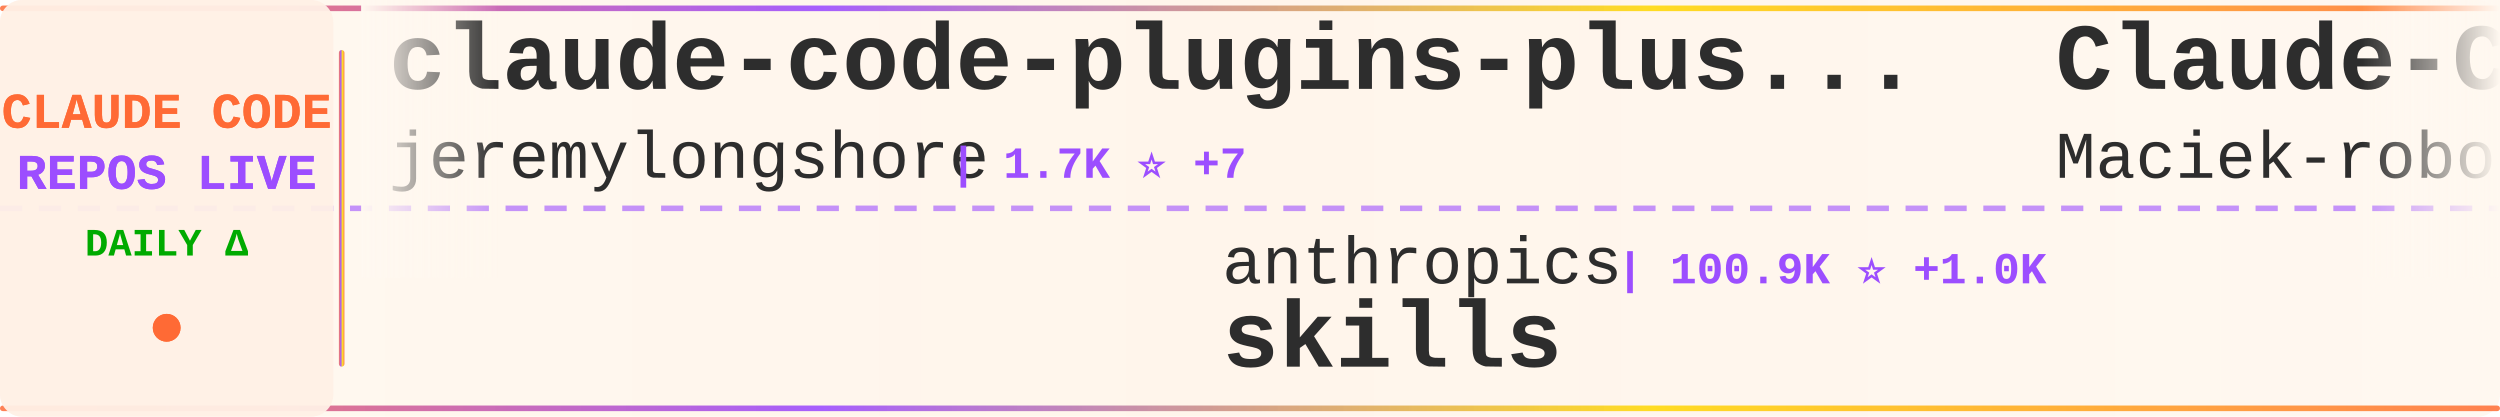
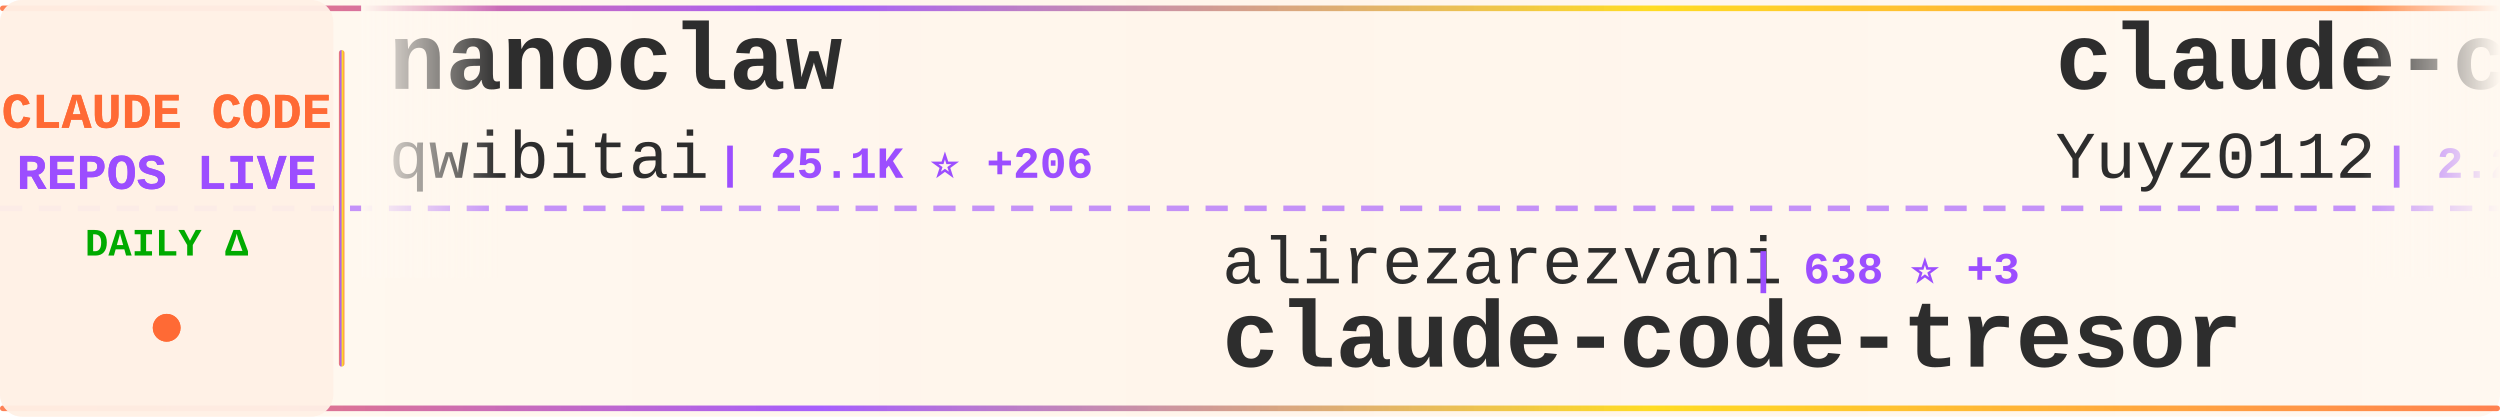
<svg xmlns="http://www.w3.org/2000/svg" width="900" height="150">
  <defs>
    <linearGradient id="tickerBg" x1="0%" y1="0%" x2="100%" y2="0%">
      <stop offset="0%" style="stop-color:#fff8f0;stop-opacity:0.98" />
      <stop offset="50%" style="stop-color:#fff5eb;stop-opacity:1" />
      <stop offset="100%" style="stop-color:#fff8f0;stop-opacity:0.98" />
    </linearGradient>
    <linearGradient id="borderGrad" x1="0%" y1="0%" x2="100%" y2="0%">
      <stop offset="0%" style="stop-color:#FF6B35;stop-opacity:0.85">
        <animate attributeName="stop-opacity" values="0.85;1;0.85" dur="2s" repeatCount="indefinite" />
      </stop>
      <stop offset="33%" style="stop-color:#9C4EFF;stop-opacity:0.9">
        <animate attributeName="stop-opacity" values="0.9;1;0.9" dur="2.2s" repeatCount="indefinite" />
      </stop>
      <stop offset="66%" style="stop-color:#FFD700;stop-opacity:0.85">
        <animate attributeName="stop-opacity" values="0.85;1;0.85" dur="1.8s" repeatCount="indefinite" />
      </stop>
      <stop offset="100%" style="stop-color:#FF6B35;stop-opacity:0.85">
        <animate attributeName="stop-opacity" values="0.85;1;0.85" dur="2s" repeatCount="indefinite" />
      </stop>
    </linearGradient>
    <filter id="textGlow">
      <feGaussianBlur stdDeviation="0.15" result="coloredBlur" />
      <feMerge>
        <feMergeNode in="coloredBlur" />
        <feMergeNode in="SourceGraphic" />
      </feMerge>
    </filter>
    <filter id="metricGlow">
      <feGaussianBlur stdDeviation="0.2" result="coloredBlur" />
      <feMerge>
        <feMergeNode in="coloredBlur" />
        <feMergeNode in="SourceGraphic" />
      </feMerge>
    </filter>
    <linearGradient id="leftFade" x1="0%" y1="0%" x2="100%" y2="0%">
      <stop offset="0%" style="stop-color:#fff8f0;stop-opacity:1" />
      <stop offset="100%" style="stop-color:#fff8f0;stop-opacity:0" />
    </linearGradient>
    <linearGradient id="rightFade" x1="0%" y1="0%" x2="100%" y2="0%">
      <stop offset="0%" style="stop-color:#fff8f0;stop-opacity:0" />
      <stop offset="100%" style="stop-color:#fff8f0;stop-opacity:1" />
    </linearGradient>
  </defs>
  <rect width="900" height="150" fill="url(#tickerBg)" rx="8" />
  <rect x="0" y="2" width="900" height="2" fill="url(#borderGrad)" rx="1" />
  <rect x="0" y="146" width="900" height="2" fill="url(#borderGrad)" rx="1" />
  <line x1="0" y1="75" x2="900" y2="75" stroke="#9C4EFF" stroke-width="2" stroke-dasharray="8 6" opacity="0.6" />
  <rect x="0" y="0" width="120" height="150" fill="#fff0e6" opacity="0.95" rx="8" />
  <text x="60" y="46" font-family="'Courier New', monospace" font-size="18" font-weight="bold" fill="#FF6B35" text-anchor="middle" filter="url(#textGlow)">
    CLAUDE CODE
  </text>
  <text x="60" y="68" font-family="'Courier New', monospace" font-size="18" font-weight="bold" fill="#9C4EFF" text-anchor="middle" filter="url(#textGlow)">
    REPOS LIVE
  </text>
  <text x="60" y="92" font-family="'Courier New', monospace" font-size="14" font-weight="bold" fill="#00aa00" text-anchor="middle">
    DAILY Δ
  </text>
  <circle cx="60" cy="118" r="5" fill="#FF6B35" filter="url(#metricGlow)">
    <animate attributeName="r" values="4;6;4" dur="1.5s" repeatCount="indefinite" />
    <animate attributeName="opacity" values="0.6;1;0.6" dur="1.5s" repeatCount="indefinite" />
  </circle>
  <rect x="122" y="18" width="2" height="114" fill="url(#borderGrad)" rx="1" />
  <clipPath id="tickerClip">
    <rect x="130" y="0" width="770" height="150" />
  </clipPath>
  <g clip-path="url(#tickerClip)">
    <g id="tickerItems">
      <animateTransform attributeName="transform" attributeType="XML" type="translate" from="0 0" to="-3000 0" dur="54s" repeatCount="indefinite" />
      <g transform="translate(0, 0)">
-         <text x="140" y="32" font-family="'Courier New', monospace" font-size="34" font-weight="bold" fill="#2d2d2d">claude-code-plugins-plus...</text>
-         <text x="140" y="64" font-family="'Courier New', monospace" font-size="24" font-weight="normal" fill="#2d2d2d" opacity="1.0">jeremylongshore</text>
-         <text x="342" y="64" font-family="'Courier New', monospace" font-size="16" font-weight="bold" fill="#9C4EFF"> | 1.7K ⭐ +7</text>
+         <text x="140" y="32" font-family="'Courier New', monospace" font-size="34" font-weight="bold" fill="#2d2d2d">nanoclaw</text>
+         <text x="140" y="64" font-family="'Courier New', monospace" font-size="24" font-weight="normal" fill="#2d2d2d" opacity="1.0">qwibitai</text>
+         <text x="258" y="64" font-family="'Courier New', monospace" font-size="16" font-weight="bold" fill="#9C4EFF"> | 25.1K ⭐ +206</text>
      </g>
      <g transform="translate(300, 0)">
-         <text x="140" y="102" font-family="'Courier New', monospace" font-size="24" font-weight="normal" fill="#2d2d2d" opacity="1.0">anthropics</text>
-         <text x="282" y="102" font-family="'Courier New', monospace" font-size="16" font-weight="bold" fill="#9C4EFF"> | 100.9K ⭐ +1.0K</text>
-         <text x="140" y="132" font-family="'Courier New', monospace" font-size="34" font-weight="bold" fill="#2d2d2d">skills</text>
+         <text x="140" y="102" font-family="'Courier New', monospace" font-size="24" font-weight="normal" fill="#2d2d2d" opacity="1.0">alirezarezvani</text>
+         <text x="330" y="102" font-family="'Courier New', monospace" font-size="16" font-weight="bold" fill="#9C4EFF"> | 638 ⭐ +3</text>
+         <text x="140" y="132" font-family="'Courier New', monospace" font-size="34" font-weight="bold" fill="#2d2d2d">claude-code-tresor</text>
      </g>
      <g transform="translate(600, 0)">
-         <text x="140" y="32" font-family="'Courier New', monospace" font-size="34" font-weight="bold" fill="#2d2d2d">Claude-Code-Usage-Monito...</text>
-         <text x="140" y="64" font-family="'Courier New', monospace" font-size="24" font-weight="normal" fill="#2d2d2d" opacity="1.0">Maciek-roboblog</text>
-         <text x="342" y="64" font-family="'Courier New', monospace" font-size="16" font-weight="bold" fill="#9C4EFF"> | 7.1K ⭐ +22</text>
+         <text x="140" y="32" font-family="'Courier New', monospace" font-size="34" font-weight="bold" fill="#2d2d2d">claude-code-reverse</text>
+         <text x="140" y="64" font-family="'Courier New', monospace" font-size="24" font-weight="normal" fill="#2d2d2d" opacity="1.0">Yuyz0112</text>
+         <text x="258" y="64" font-family="'Courier New', monospace" font-size="16" font-weight="bold" fill="#9C4EFF"> | 2.2K ⭐ +6</text>
      </g>
      <g transform="translate(900, 0)">
-         <text x="140" y="102" font-family="'Courier New', monospace" font-size="24" font-weight="normal" fill="#2d2d2d" opacity="1.0">anthropics</text>
-         <text x="282" y="102" font-family="'Courier New', monospace" font-size="16" font-weight="bold" fill="#9C4EFF"> | 1.8K ⭐ +16</text>
-         <text x="140" y="132" font-family="'Courier New', monospace" font-size="34" font-weight="bold" fill="#2d2d2d">claude-agent-sdk-demos</text>
+         <text x="140" y="102" font-family="'Courier New', monospace" font-size="24" font-weight="normal" fill="#2d2d2d" opacity="1.0">alirezarezvani</text>
+         <text x="330" y="102" font-family="'Courier New', monospace" font-size="16" font-weight="bold" fill="#9C4EFF"> | 6.6K ⭐ +177</text>
+         <text x="140" y="132" font-family="'Courier New', monospace" font-size="34" font-weight="bold" fill="#2d2d2d">claude-skills</text>
      </g>
      <g transform="translate(1200, 0)">
-         <text x="140" y="32" font-family="'Courier New', monospace" font-size="34" font-weight="bold" fill="#2d2d2d">Claude-Code-Communicatio...</text>
-         <text x="140" y="64" font-family="'Courier New', monospace" font-size="24" font-weight="normal" fill="#2d2d2d" opacity="1.0">nishimoto265</text>
-         <text x="306" y="64" font-family="'Courier New', monospace" font-size="16" font-weight="bold" fill="#9C4EFF"> | 495 ⭐</text>
+         <text x="140" y="32" font-family="'Courier New', monospace" font-size="34" font-weight="bold" fill="#2d2d2d">openskills</text>
+         <text x="140" y="64" font-family="'Courier New', monospace" font-size="24" font-weight="normal" fill="#2d2d2d" opacity="1.0">numman-ali</text>
+         <text x="282" y="64" font-family="'Courier New', monospace" font-size="16" font-weight="bold" fill="#9C4EFF"> | 9.2K ⭐ +18</text>
      </g>
      <g transform="translate(1500, 0)">
-         <text x="140" y="102" font-family="'Courier New', monospace" font-size="24" font-weight="normal" fill="#2d2d2d" opacity="1.0">zebbern</text>
-         <text x="246" y="102" font-family="'Courier New', monospace" font-size="16" font-weight="bold" fill="#9C4EFF"> | 3.7K ⭐ +12</text>
-         <text x="140" y="132" font-family="'Courier New', monospace" font-size="34" font-weight="bold" fill="#2d2d2d">claude-code-guide</text>
+         <text x="140" y="102" font-family="'Courier New', monospace" font-size="24" font-weight="normal" fill="#2d2d2d" opacity="1.0">1rgs</text>
+         <text x="210" y="102" font-family="'Courier New', monospace" font-size="16" font-weight="bold" fill="#9C4EFF"> | 3.3K ⭐ +8</text>
+         <text x="140" y="132" font-family="'Courier New', monospace" font-size="34" font-weight="bold" fill="#2d2d2d">claude-code-proxy</text>
      </g>
      <g transform="translate(1800, 0)">
-         <text x="140" y="32" font-family="'Courier New', monospace" font-size="34" font-weight="bold" fill="#2d2d2d">claude-code-pm-course</text>
-         <text x="140" y="64" font-family="'Courier New', monospace" font-size="24" font-weight="normal" fill="#2d2d2d" opacity="1.0">carlvellotti</text>
-         <text x="306" y="64" font-family="'Courier New', monospace" font-size="16" font-weight="bold" fill="#9C4EFF"> | 1.7K ⭐ +6</text>
+         <text x="140" y="32" font-family="'Courier New', monospace" font-size="34" font-weight="bold" fill="#2d2d2d">claude-code-skills</text>
+         <text x="140" y="64" font-family="'Courier New', monospace" font-size="24" font-weight="normal" fill="#2d2d2d" opacity="1.0">daymade</text>
+         <text x="246" y="64" font-family="'Courier New', monospace" font-size="16" font-weight="bold" fill="#9C4EFF"> | 712 ⭐ +7</text>
      </g>
      <g transform="translate(2100, 0)">
-         <text x="140" y="102" font-family="'Courier New', monospace" font-size="24" font-weight="normal" fill="#2d2d2d" opacity="1.0">bfly123</text>
-         <text x="246" y="102" font-family="'Courier New', monospace" font-size="16" font-weight="bold" fill="#9C4EFF"> | 1.8K ⭐ +38</text>
-         <text x="140" y="132" font-family="'Courier New', monospace" font-size="34" font-weight="bold" fill="#2d2d2d">claude_code_bridge</text>
+         <text x="140" y="102" font-family="'Courier New', monospace" font-size="24" font-weight="normal" fill="#2d2d2d" opacity="1.0">Pimzino</text>
+         <text x="246" y="102" font-family="'Courier New', monospace" font-size="16" font-weight="bold" fill="#9C4EFF"> | 3.6K ⭐ +9</text>
+         <text x="140" y="132" font-family="'Courier New', monospace" font-size="34" font-weight="bold" fill="#2d2d2d">claude-code-spec-workflo...</text>
      </g>
      <g transform="translate(2400, 0)">
-         <text x="140" y="32" font-family="'Courier New', monospace" font-size="34" font-weight="bold" fill="#2d2d2d">claude-hud</text>
-         <text x="140" y="64" font-family="'Courier New', monospace" font-size="24" font-weight="normal" fill="#2d2d2d" opacity="1.0">jarrodwatts</text>
-         <text x="294" y="64" font-family="'Courier New', monospace" font-size="16" font-weight="bold" fill="#9C4EFF"> | 11.9K ⭐ +814</text>
+         <text x="140" y="32" font-family="'Courier New', monospace" font-size="34" font-weight="bold" fill="#2d2d2d">claude-task-master</text>
+         <text x="140" y="64" font-family="'Courier New', monospace" font-size="24" font-weight="normal" fill="#2d2d2d" opacity="1.0">eyaltoledano</text>
+         <text x="306" y="64" font-family="'Courier New', monospace" font-size="16" font-weight="bold" fill="#9C4EFF"> | 26.1K ⭐ +53</text>
      </g>
      <g transform="translate(2700, 0)">
        <text x="140" y="102" font-family="'Courier New', monospace" font-size="24" font-weight="normal" fill="#2d2d2d" opacity="1.0">ChrisWiles</text>
-         <text x="282" y="102" font-family="'Courier New', monospace" font-size="16" font-weight="bold" fill="#9C4EFF"> | 5.6K ⭐ +8</text>
+         <text x="282" y="102" font-family="'Courier New', monospace" font-size="16" font-weight="bold" fill="#9C4EFF"> | 5.6K ⭐ +6</text>
        <text x="140" y="132" font-family="'Courier New', monospace" font-size="34" font-weight="bold" fill="#2d2d2d">claude-code-showcase</text>
      </g>
      <g transform="translate(3000, 0)">
-         <text x="140" y="32" font-family="'Courier New', monospace" font-size="34" font-weight="bold" fill="#2d2d2d">claude-code-plugins-plus...</text>
-         <text x="140" y="64" font-family="'Courier New', monospace" font-size="24" font-weight="normal" fill="#2d2d2d" opacity="1.0">jeremylongshore</text>
-         <text x="342" y="64" font-family="'Courier New', monospace" font-size="16" font-weight="bold" fill="#9C4EFF"> | 1.7K ⭐ +7</text>
+         <text x="140" y="32" font-family="'Courier New', monospace" font-size="34" font-weight="bold" fill="#2d2d2d">nanoclaw</text>
+         <text x="140" y="64" font-family="'Courier New', monospace" font-size="24" font-weight="normal" fill="#2d2d2d" opacity="1.0">qwibitai</text>
+         <text x="258" y="64" font-family="'Courier New', monospace" font-size="16" font-weight="bold" fill="#9C4EFF"> | 25.1K ⭐ +206</text>
      </g>
      <g transform="translate(3300, 0)">
-         <text x="140" y="102" font-family="'Courier New', monospace" font-size="24" font-weight="normal" fill="#2d2d2d" opacity="1.0">anthropics</text>
-         <text x="282" y="102" font-family="'Courier New', monospace" font-size="16" font-weight="bold" fill="#9C4EFF"> | 100.9K ⭐ +1.0K</text>
-         <text x="140" y="132" font-family="'Courier New', monospace" font-size="34" font-weight="bold" fill="#2d2d2d">skills</text>
+         <text x="140" y="102" font-family="'Courier New', monospace" font-size="24" font-weight="normal" fill="#2d2d2d" opacity="1.0">alirezarezvani</text>
+         <text x="330" y="102" font-family="'Courier New', monospace" font-size="16" font-weight="bold" fill="#9C4EFF"> | 638 ⭐ +3</text>
+         <text x="140" y="132" font-family="'Courier New', monospace" font-size="34" font-weight="bold" fill="#2d2d2d">claude-code-tresor</text>
      </g>
      <g transform="translate(3600, 0)">
-         <text x="140" y="32" font-family="'Courier New', monospace" font-size="34" font-weight="bold" fill="#2d2d2d">Claude-Code-Usage-Monito...</text>
-         <text x="140" y="64" font-family="'Courier New', monospace" font-size="24" font-weight="normal" fill="#2d2d2d" opacity="1.0">Maciek-roboblog</text>
-         <text x="342" y="64" font-family="'Courier New', monospace" font-size="16" font-weight="bold" fill="#9C4EFF"> | 7.1K ⭐ +22</text>
+         <text x="140" y="32" font-family="'Courier New', monospace" font-size="34" font-weight="bold" fill="#2d2d2d">claude-code-reverse</text>
+         <text x="140" y="64" font-family="'Courier New', monospace" font-size="24" font-weight="normal" fill="#2d2d2d" opacity="1.0">Yuyz0112</text>
+         <text x="258" y="64" font-family="'Courier New', monospace" font-size="16" font-weight="bold" fill="#9C4EFF"> | 2.2K ⭐ +6</text>
      </g>
      <g transform="translate(3900, 0)">
-         <text x="140" y="102" font-family="'Courier New', monospace" font-size="24" font-weight="normal" fill="#2d2d2d" opacity="1.0">anthropics</text>
-         <text x="282" y="102" font-family="'Courier New', monospace" font-size="16" font-weight="bold" fill="#9C4EFF"> | 1.8K ⭐ +16</text>
-         <text x="140" y="132" font-family="'Courier New', monospace" font-size="34" font-weight="bold" fill="#2d2d2d">claude-agent-sdk-demos</text>
+         <text x="140" y="102" font-family="'Courier New', monospace" font-size="24" font-weight="normal" fill="#2d2d2d" opacity="1.0">alirezarezvani</text>
+         <text x="330" y="102" font-family="'Courier New', monospace" font-size="16" font-weight="bold" fill="#9C4EFF"> | 6.6K ⭐ +177</text>
+         <text x="140" y="132" font-family="'Courier New', monospace" font-size="34" font-weight="bold" fill="#2d2d2d">claude-skills</text>
      </g>
    </g>
  </g>
  <rect x="130" y="0" width="50" height="100" fill="url(#leftFade)" />
  <rect x="850" y="0" width="50" height="100" fill="url(#rightFade)" />
</svg>
